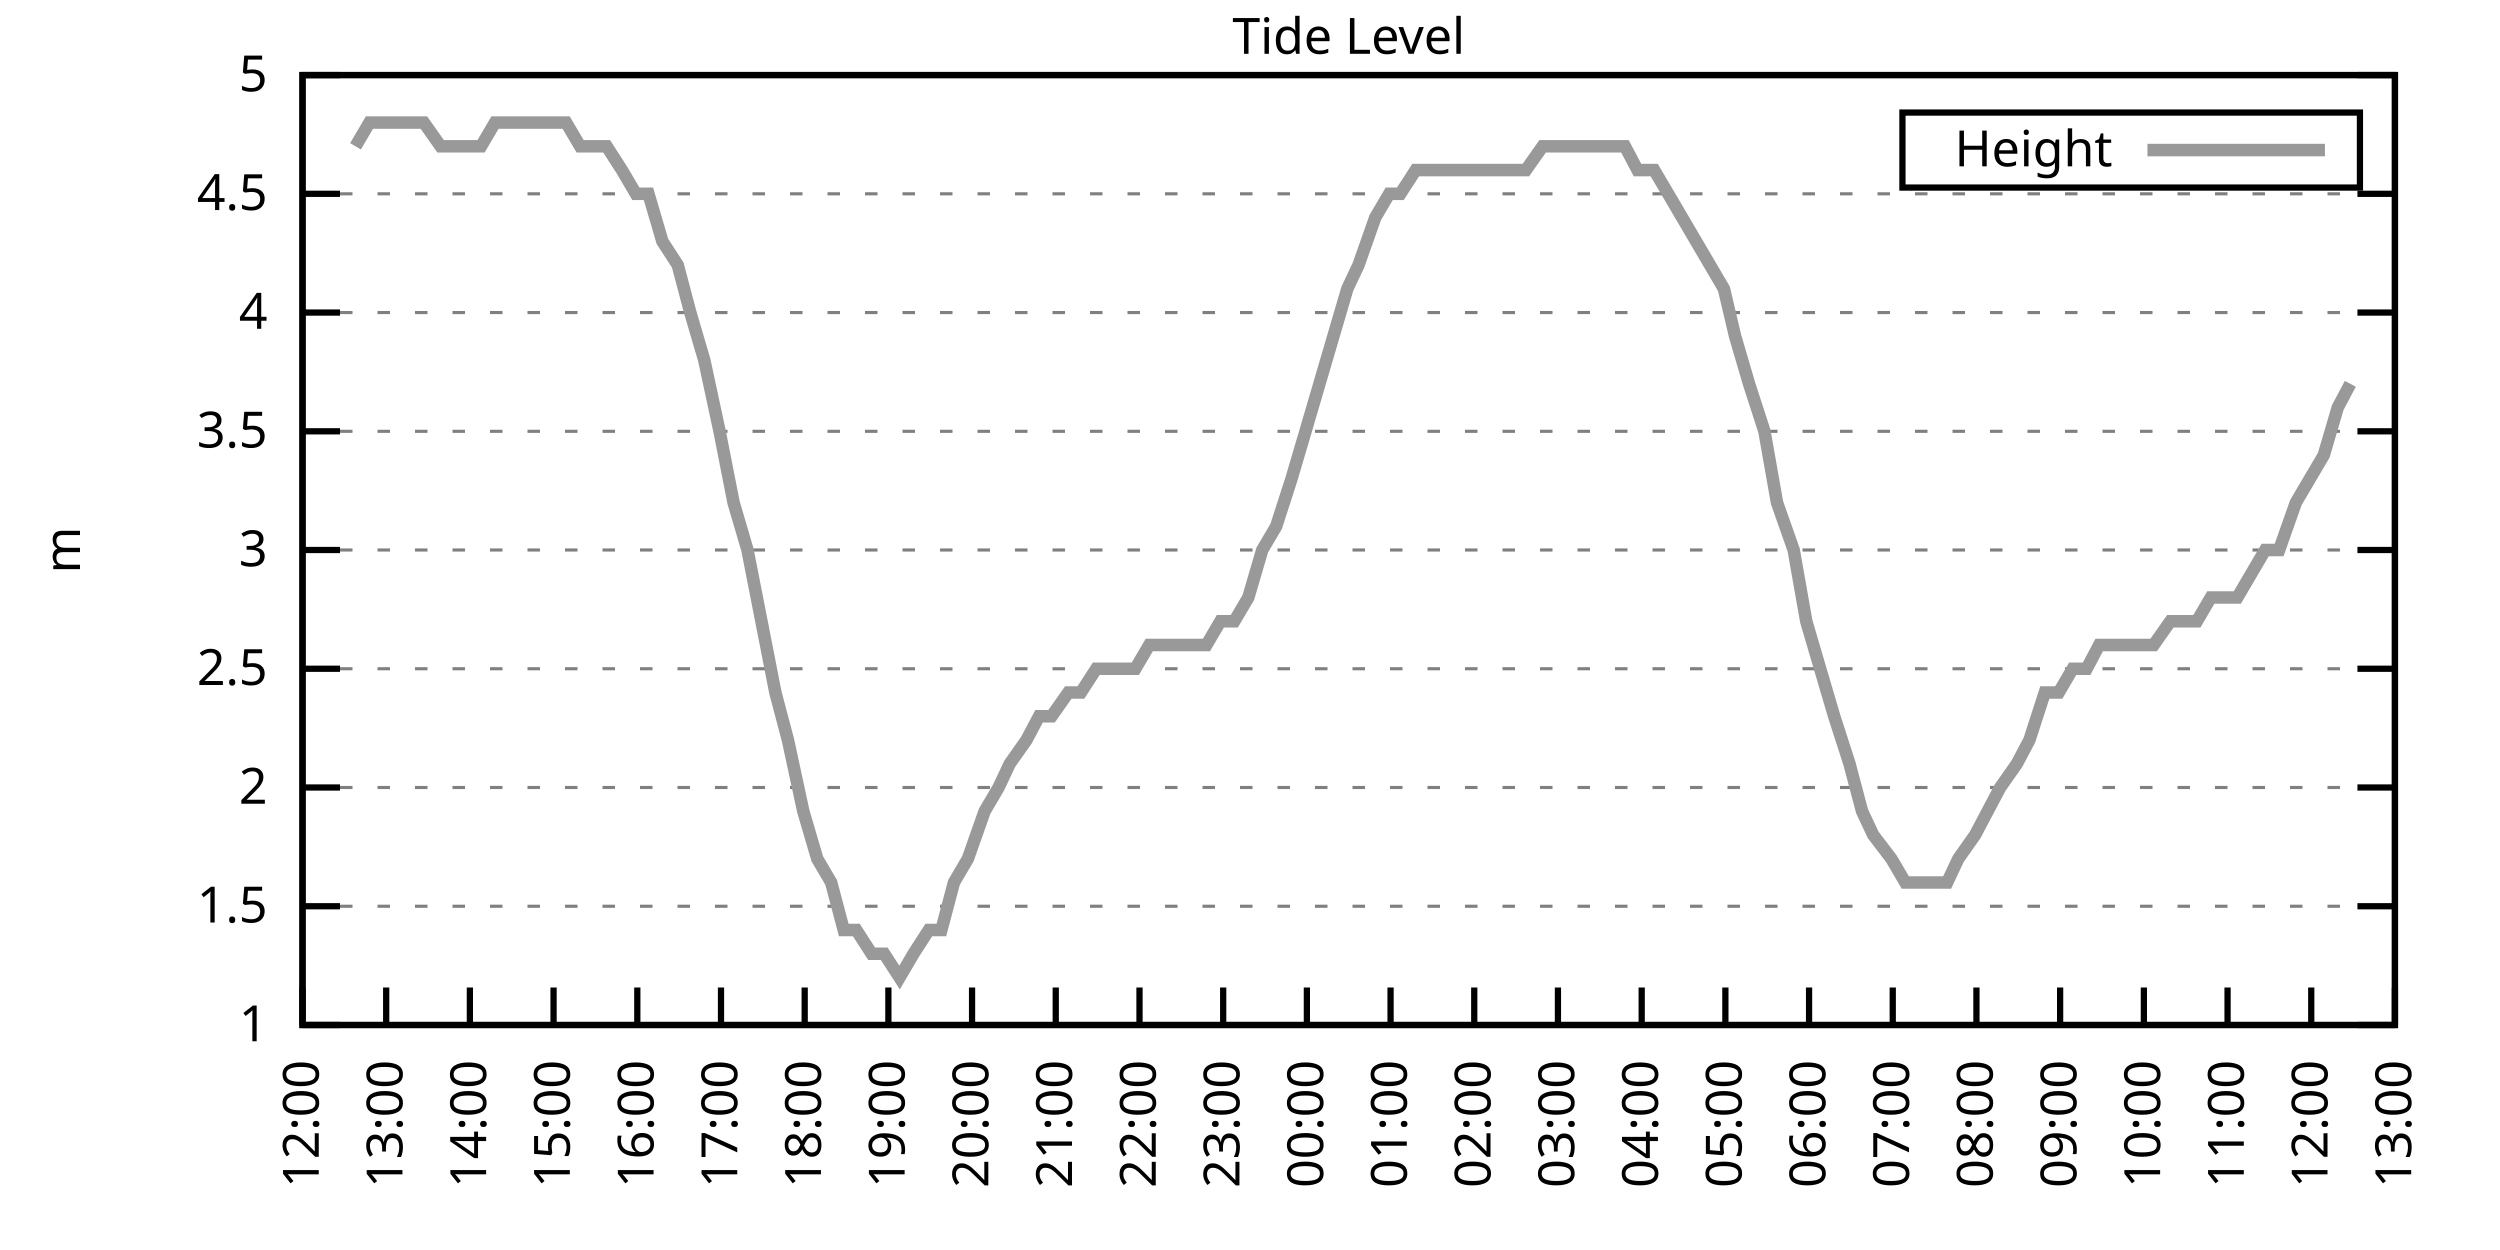
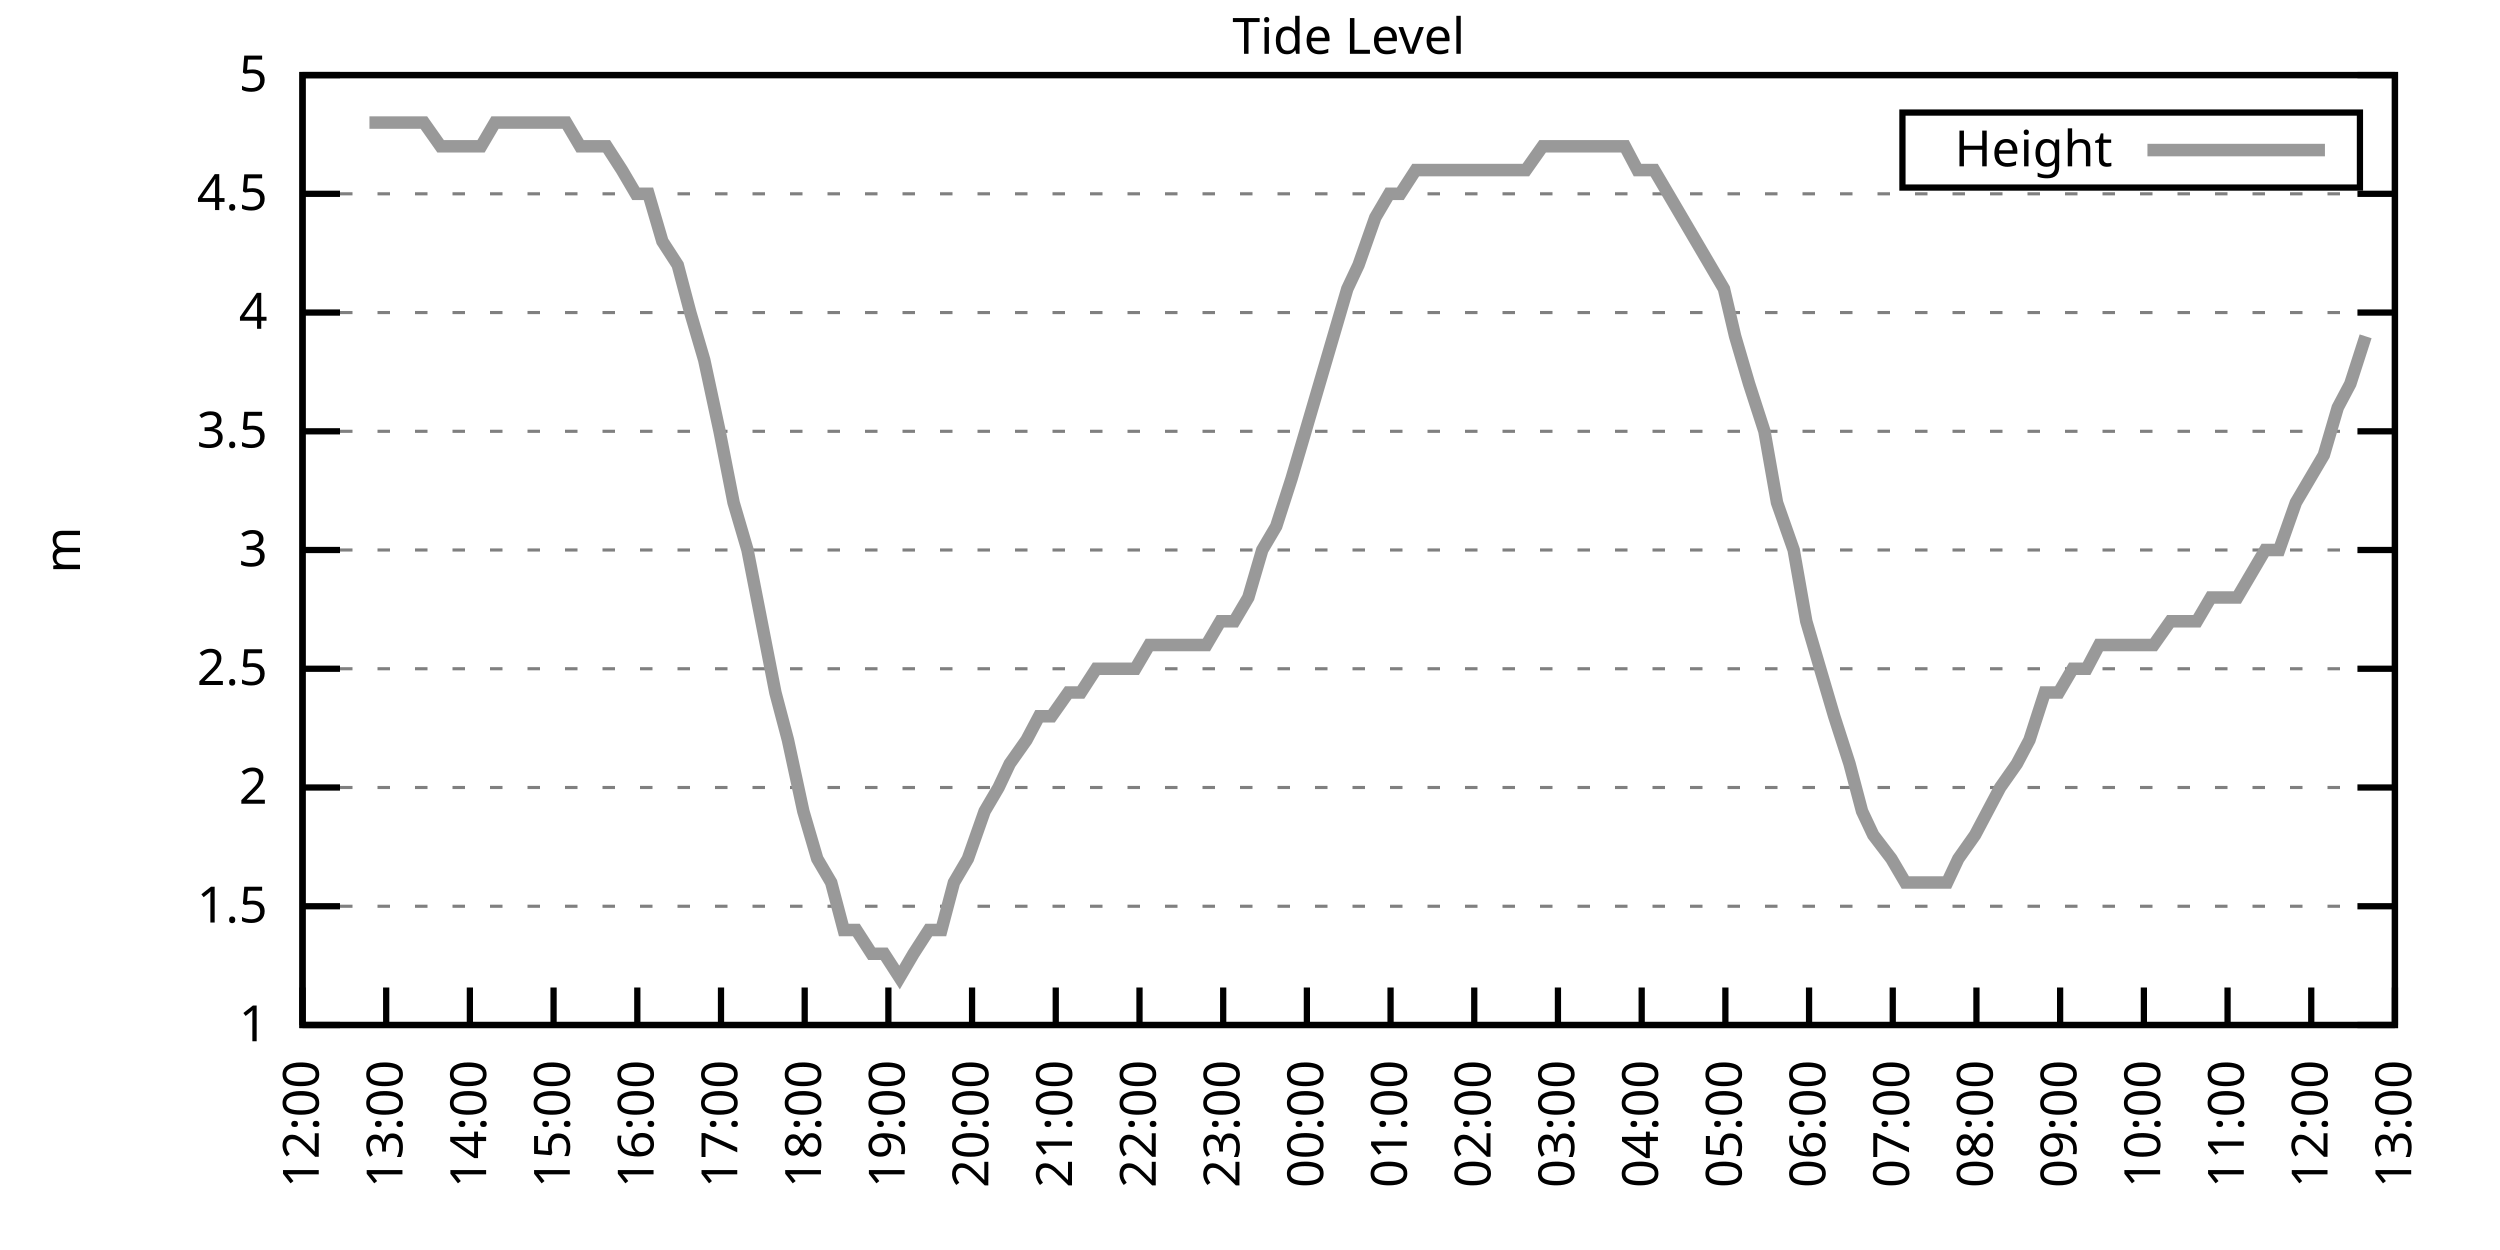
<svg xmlns="http://www.w3.org/2000/svg" xmlns:xlink="http://www.w3.org/1999/xlink" width="400" height="200" viewBox="0 0 400 200">
  <g id="gnuplot_canvas">
    <rect x="0" y="0" width="400" height="200" fill="none" />
    <defs>
      <circle id="gpDot" r="0.5" stroke-width="0.5" stroke="currentColor" />
      <path id="gpPt0" stroke-width="0.333" stroke="currentColor" d="M-1,0 h2 M0,-1 v2" />
      <path id="gpPt1" stroke-width="0.333" stroke="currentColor" d="M-1,-1 L1,1 M1,-1 L-1,1" />
      <path id="gpPt2" stroke-width="0.333" stroke="currentColor" d="M-1,0 L1,0 M0,-1 L0,1 M-1,-1 L1,1 M-1,1 L1,-1" />
      <rect id="gpPt3" stroke-width="0.333" stroke="currentColor" x="-1" y="-1" width="2" height="2" />
      <rect id="gpPt4" stroke-width="0.333" stroke="currentColor" fill="currentColor" x="-1" y="-1" width="2" height="2" />
      <circle id="gpPt5" stroke-width="0.333" stroke="currentColor" cx="0" cy="0" r="1" />
      <use xlink:href="#gpPt5" id="gpPt6" fill="currentColor" stroke="none" />
      <path id="gpPt7" stroke-width="0.333" stroke="currentColor" d="M0,-1.33 L-1.33,0.67 L1.33,0.67 z" />
      <use xlink:href="#gpPt7" id="gpPt8" fill="currentColor" stroke="none" />
      <use xlink:href="#gpPt7" id="gpPt9" stroke="currentColor" transform="rotate(180)" />
      <use xlink:href="#gpPt9" id="gpPt10" fill="currentColor" stroke="none" />
      <use xlink:href="#gpPt3" id="gpPt11" stroke="currentColor" transform="rotate(45)" />
      <use xlink:href="#gpPt11" id="gpPt12" fill="currentColor" stroke="none" />
      <path id="gpPt13" stroke-width="0.333" stroke="currentColor" d="M0,1.330 L1.265,0.411 L0.782,-1.067 L-0.782,-1.076 L-1.265,0.411 z" />
      <use xlink:href="#gpPt13" id="gpPt14" fill="currentColor" stroke="none" />
      <filter id="textbox" filterUnits="objectBoundingBox" x="0" y="0" height="1" width="1">
        <feFlood flood-color="white" flood-opacity="1" result="bgnd" />
        <feComposite in="SourceGraphic" in2="bgnd" operator="atop" />
      </filter>
      <filter id="greybox" filterUnits="objectBoundingBox" x="0" y="0" height="1" width="1">
        <feFlood flood-color="lightgrey" flood-opacity="1" result="grey" />
        <feComposite in="SourceGraphic" in2="grey" operator="atop" />
      </filter>
    </defs>
    <g fill="none" color="white" stroke="currentColor" stroke-width="1.00" stroke-linecap="butt" stroke-linejoin="miter">
</g>
    <g fill="none" color="black" stroke="currentColor" stroke-width="1.00" stroke-linecap="butt" stroke-linejoin="miter">
      <g stroke="none" shape-rendering="crispEdges">
        <polygon fill="rgb(255, 255, 255)" points="48.40,164.00 383.18,164.00 383.18,12.02 48.40,12.02 " />
      </g>
    </g>
    <g fill="none" color="black" stroke="currentColor" stroke-width="1.00" stroke-linecap="butt" stroke-linejoin="miter">
</g>
    <g fill="none" color="black" stroke="black" stroke-width="0.50" stroke-linecap="butt" stroke-linejoin="miter">
</g>
    <g fill="none" color="gray" stroke="currentColor" stroke-width="0.50" stroke-linecap="butt" stroke-linejoin="miter">
      <path stroke="gray" stroke-dasharray="2,4" class="gridline" d="M48.40,164.00 L383.19,164.00  " />
    </g>
    <g fill="none" color="gray" stroke="gray" stroke-width="1.00" stroke-linecap="butt" stroke-linejoin="miter">
</g>
    <g fill="none" color="black" stroke="currentColor" stroke-width="1.00" stroke-linecap="butt" stroke-linejoin="miter">
      <path stroke="black" d="M48.40,164.00 L54.40,164.00 M383.19,164.00 L377.19,164.00  " />
      <g transform="translate(42.80,166.60)" stroke="none" fill="black" font-family="Sans" font-size="8.00" text-anchor="end">
        <text>
          <tspan font-family="Sans"> 1</tspan>
        </text>
      </g>
    </g>
    <g fill="none" color="black" stroke="currentColor" stroke-width="1.00" stroke-linecap="butt" stroke-linejoin="miter">
</g>
    <g fill="none" color="black" stroke="black" stroke-width="0.50" stroke-linecap="butt" stroke-linejoin="miter">
</g>
    <g fill="none" color="gray" stroke="currentColor" stroke-width="0.50" stroke-linecap="butt" stroke-linejoin="miter">
      <path stroke="gray" stroke-dasharray="2,4" class="gridline" d="M48.40,145.00 L383.19,145.00  " />
    </g>
    <g fill="none" color="gray" stroke="gray" stroke-width="1.00" stroke-linecap="butt" stroke-linejoin="miter">
</g>
    <g fill="none" color="black" stroke="currentColor" stroke-width="1.00" stroke-linecap="butt" stroke-linejoin="miter">
      <path stroke="black" d="M48.40,145.00 L54.40,145.00 M383.19,145.00 L377.19,145.00  " />
      <g transform="translate(42.80,147.60)" stroke="none" fill="black" font-family="Sans" font-size="8.00" text-anchor="end">
        <text>
          <tspan font-family="Sans"> 1.5</tspan>
        </text>
      </g>
    </g>
    <g fill="none" color="black" stroke="currentColor" stroke-width="1.00" stroke-linecap="butt" stroke-linejoin="miter">
</g>
    <g fill="none" color="black" stroke="black" stroke-width="0.50" stroke-linecap="butt" stroke-linejoin="miter">
</g>
    <g fill="none" color="gray" stroke="currentColor" stroke-width="0.50" stroke-linecap="butt" stroke-linejoin="miter">
      <path stroke="gray" stroke-dasharray="2,4" class="gridline" d="M48.40,126.00 L383.19,126.00  " />
    </g>
    <g fill="none" color="gray" stroke="gray" stroke-width="1.00" stroke-linecap="butt" stroke-linejoin="miter">
</g>
    <g fill="none" color="black" stroke="currentColor" stroke-width="1.00" stroke-linecap="butt" stroke-linejoin="miter">
      <path stroke="black" d="M48.40,126.00 L54.40,126.00 M383.19,126.00 L377.19,126.00  " />
      <g transform="translate(42.80,128.60)" stroke="none" fill="black" font-family="Sans" font-size="8.00" text-anchor="end">
        <text>
          <tspan font-family="Sans"> 2</tspan>
        </text>
      </g>
    </g>
    <g fill="none" color="black" stroke="currentColor" stroke-width="1.00" stroke-linecap="butt" stroke-linejoin="miter">
</g>
    <g fill="none" color="black" stroke="black" stroke-width="0.50" stroke-linecap="butt" stroke-linejoin="miter">
</g>
    <g fill="none" color="gray" stroke="currentColor" stroke-width="0.50" stroke-linecap="butt" stroke-linejoin="miter">
      <path stroke="gray" stroke-dasharray="2,4" class="gridline" d="M48.40,107.00 L383.19,107.00  " />
    </g>
    <g fill="none" color="gray" stroke="gray" stroke-width="1.00" stroke-linecap="butt" stroke-linejoin="miter">
</g>
    <g fill="none" color="black" stroke="currentColor" stroke-width="1.00" stroke-linecap="butt" stroke-linejoin="miter">
      <path stroke="black" d="M48.40,107.00 L54.40,107.00 M383.19,107.00 L377.19,107.00  " />
      <g transform="translate(42.80,109.60)" stroke="none" fill="black" font-family="Sans" font-size="8.00" text-anchor="end">
        <text>
          <tspan font-family="Sans"> 2.5</tspan>
        </text>
      </g>
    </g>
    <g fill="none" color="black" stroke="currentColor" stroke-width="1.00" stroke-linecap="butt" stroke-linejoin="miter">
</g>
    <g fill="none" color="black" stroke="black" stroke-width="0.50" stroke-linecap="butt" stroke-linejoin="miter">
</g>
    <g fill="none" color="gray" stroke="currentColor" stroke-width="0.50" stroke-linecap="butt" stroke-linejoin="miter">
      <path stroke="gray" stroke-dasharray="2,4" class="gridline" d="M48.40,88.00 L383.19,88.00  " />
    </g>
    <g fill="none" color="gray" stroke="gray" stroke-width="1.00" stroke-linecap="butt" stroke-linejoin="miter">
</g>
    <g fill="none" color="black" stroke="currentColor" stroke-width="1.00" stroke-linecap="butt" stroke-linejoin="miter">
      <path stroke="black" d="M48.40,88.00 L54.40,88.00 M383.19,88.00 L377.19,88.00  " />
      <g transform="translate(42.80,90.60)" stroke="none" fill="black" font-family="Sans" font-size="8.00" text-anchor="end">
        <text>
          <tspan font-family="Sans"> 3</tspan>
        </text>
      </g>
    </g>
    <g fill="none" color="black" stroke="currentColor" stroke-width="1.00" stroke-linecap="butt" stroke-linejoin="miter">
</g>
    <g fill="none" color="black" stroke="black" stroke-width="0.50" stroke-linecap="butt" stroke-linejoin="miter">
</g>
    <g fill="none" color="gray" stroke="currentColor" stroke-width="0.50" stroke-linecap="butt" stroke-linejoin="miter">
      <path stroke="gray" stroke-dasharray="2,4" class="gridline" d="M48.40,69.01 L383.19,69.01  " />
    </g>
    <g fill="none" color="gray" stroke="gray" stroke-width="1.00" stroke-linecap="butt" stroke-linejoin="miter">
</g>
    <g fill="none" color="black" stroke="currentColor" stroke-width="1.00" stroke-linecap="butt" stroke-linejoin="miter">
      <path stroke="black" d="M48.40,69.01 L54.40,69.01 M383.19,69.01 L377.19,69.01  " />
      <g transform="translate(42.80,71.61)" stroke="none" fill="black" font-family="Sans" font-size="8.00" text-anchor="end">
        <text>
          <tspan font-family="Sans"> 3.5</tspan>
        </text>
      </g>
    </g>
    <g fill="none" color="black" stroke="currentColor" stroke-width="1.00" stroke-linecap="butt" stroke-linejoin="miter">
</g>
    <g fill="none" color="black" stroke="black" stroke-width="0.50" stroke-linecap="butt" stroke-linejoin="miter">
</g>
    <g fill="none" color="gray" stroke="currentColor" stroke-width="0.50" stroke-linecap="butt" stroke-linejoin="miter">
      <path stroke="gray" stroke-dasharray="2,4" class="gridline" d="M48.40,50.01 L383.19,50.01  " />
    </g>
    <g fill="none" color="gray" stroke="gray" stroke-width="1.00" stroke-linecap="butt" stroke-linejoin="miter">
</g>
    <g fill="none" color="black" stroke="currentColor" stroke-width="1.00" stroke-linecap="butt" stroke-linejoin="miter">
      <path stroke="black" d="M48.40,50.01 L54.40,50.01 M383.19,50.01 L377.19,50.01  " />
      <g transform="translate(42.80,52.61)" stroke="none" fill="black" font-family="Sans" font-size="8.00" text-anchor="end">
        <text>
          <tspan font-family="Sans"> 4</tspan>
        </text>
      </g>
    </g>
    <g fill="none" color="black" stroke="currentColor" stroke-width="1.00" stroke-linecap="butt" stroke-linejoin="miter">
</g>
    <g fill="none" color="black" stroke="black" stroke-width="0.50" stroke-linecap="butt" stroke-linejoin="miter">
</g>
    <g fill="none" color="gray" stroke="currentColor" stroke-width="0.50" stroke-linecap="butt" stroke-linejoin="miter">
      <path stroke="gray" stroke-dasharray="2,4" class="gridline" d="M48.40,31.01 L383.19,31.01  " />
    </g>
    <g fill="none" color="gray" stroke="gray" stroke-width="1.00" stroke-linecap="butt" stroke-linejoin="miter">
</g>
    <g fill="none" color="black" stroke="currentColor" stroke-width="1.00" stroke-linecap="butt" stroke-linejoin="miter">
      <path stroke="black" d="M48.40,31.01 L54.40,31.01 M383.19,31.01 L377.19,31.01  " />
      <g transform="translate(42.80,33.61)" stroke="none" fill="black" font-family="Sans" font-size="8.00" text-anchor="end">
        <text>
          <tspan font-family="Sans"> 4.5</tspan>
        </text>
      </g>
    </g>
    <g fill="none" color="black" stroke="currentColor" stroke-width="1.00" stroke-linecap="butt" stroke-linejoin="miter">
</g>
    <g fill="none" color="black" stroke="black" stroke-width="0.50" stroke-linecap="butt" stroke-linejoin="miter">
</g>
    <g fill="none" color="gray" stroke="currentColor" stroke-width="0.50" stroke-linecap="butt" stroke-linejoin="miter">
      <path stroke="gray" stroke-dasharray="2,4" class="gridline" d="M48.40,12.01 L383.19,12.01  " />
    </g>
    <g fill="none" color="gray" stroke="gray" stroke-width="1.00" stroke-linecap="butt" stroke-linejoin="miter">
</g>
    <g fill="none" color="black" stroke="currentColor" stroke-width="1.00" stroke-linecap="butt" stroke-linejoin="miter">
      <path stroke="black" d="M48.40,12.01 L54.40,12.01 M383.19,12.01 L377.19,12.01  " />
      <g transform="translate(42.80,14.61)" stroke="none" fill="black" font-family="Sans" font-size="8.00" text-anchor="end">
        <text>
          <tspan font-family="Sans"> 5</tspan>
        </text>
      </g>
    </g>
    <g fill="none" color="black" stroke="currentColor" stroke-width="1.00" stroke-linecap="butt" stroke-linejoin="miter">
      <path stroke="black" d="M48.40,164.00 L48.40,158.00  " />
      <g transform="translate(51.00,169.60) rotate(270.00)" stroke="none" fill="black" font-family="Sans" font-size="8.00" text-anchor="end">
        <text>
          <tspan font-family="Sans">12:00</tspan>
        </text>
      </g>
    </g>
    <g fill="none" color="black" stroke="currentColor" stroke-width="1.00" stroke-linecap="butt" stroke-linejoin="miter">
      <path stroke="black" d="M61.79,164.00 L61.79,158.00  " />
      <g transform="translate(64.39,169.60) rotate(270.00)" stroke="none" fill="black" font-family="Sans" font-size="8.00" text-anchor="end">
        <text>
          <tspan font-family="Sans">13:00</tspan>
        </text>
      </g>
    </g>
    <g fill="none" color="black" stroke="currentColor" stroke-width="1.00" stroke-linecap="butt" stroke-linejoin="miter">
      <path stroke="black" d="M75.18,164.00 L75.18,158.00  " />
      <g transform="translate(77.78,169.60) rotate(270.00)" stroke="none" fill="black" font-family="Sans" font-size="8.00" text-anchor="end">
        <text>
          <tspan font-family="Sans">14:00</tspan>
        </text>
      </g>
    </g>
    <g fill="none" color="black" stroke="currentColor" stroke-width="1.00" stroke-linecap="butt" stroke-linejoin="miter">
      <path stroke="black" d="M88.57,164.00 L88.57,158.00  " />
      <g transform="translate(91.17,169.60) rotate(270.00)" stroke="none" fill="black" font-family="Sans" font-size="8.00" text-anchor="end">
        <text>
          <tspan font-family="Sans">15:00</tspan>
        </text>
      </g>
    </g>
    <g fill="none" color="black" stroke="currentColor" stroke-width="1.00" stroke-linecap="butt" stroke-linejoin="miter">
      <path stroke="black" d="M101.97,164.00 L101.97,158.00  " />
      <g transform="translate(104.57,169.60) rotate(270.00)" stroke="none" fill="black" font-family="Sans" font-size="8.00" text-anchor="end">
        <text>
          <tspan font-family="Sans">16:00</tspan>
        </text>
      </g>
    </g>
    <g fill="none" color="black" stroke="currentColor" stroke-width="1.00" stroke-linecap="butt" stroke-linejoin="miter">
      <path stroke="black" d="M115.36,164.00 L115.36,158.00  " />
      <g transform="translate(117.96,169.60) rotate(270.00)" stroke="none" fill="black" font-family="Sans" font-size="8.00" text-anchor="end">
        <text>
          <tspan font-family="Sans">17:00</tspan>
        </text>
      </g>
    </g>
    <g fill="none" color="black" stroke="currentColor" stroke-width="1.00" stroke-linecap="butt" stroke-linejoin="miter">
      <path stroke="black" d="M128.75,164.00 L128.75,158.00  " />
      <g transform="translate(131.35,169.60) rotate(270.00)" stroke="none" fill="black" font-family="Sans" font-size="8.00" text-anchor="end">
        <text>
          <tspan font-family="Sans">18:00</tspan>
        </text>
      </g>
    </g>
    <g fill="none" color="black" stroke="currentColor" stroke-width="1.00" stroke-linecap="butt" stroke-linejoin="miter">
      <path stroke="black" d="M142.14,164.00 L142.14,158.00  " />
      <g transform="translate(144.74,169.60) rotate(270.00)" stroke="none" fill="black" font-family="Sans" font-size="8.00" text-anchor="end">
        <text>
          <tspan font-family="Sans">19:00</tspan>
        </text>
      </g>
    </g>
    <g fill="none" color="black" stroke="currentColor" stroke-width="1.00" stroke-linecap="butt" stroke-linejoin="miter">
      <path stroke="black" d="M155.53,164.00 L155.53,158.00  " />
      <g transform="translate(158.13,169.60) rotate(270.00)" stroke="none" fill="black" font-family="Sans" font-size="8.00" text-anchor="end">
        <text>
          <tspan font-family="Sans">20:00</tspan>
        </text>
      </g>
    </g>
    <g fill="none" color="black" stroke="currentColor" stroke-width="1.00" stroke-linecap="butt" stroke-linejoin="miter">
      <path stroke="black" d="M168.92,164.00 L168.92,158.00  " />
      <g transform="translate(171.52,169.60) rotate(270.00)" stroke="none" fill="black" font-family="Sans" font-size="8.00" text-anchor="end">
        <text>
          <tspan font-family="Sans">21:00</tspan>
        </text>
      </g>
    </g>
    <g fill="none" color="black" stroke="currentColor" stroke-width="1.00" stroke-linecap="butt" stroke-linejoin="miter">
      <path stroke="black" d="M182.32,164.00 L182.32,158.00  " />
      <g transform="translate(184.92,169.60) rotate(270.00)" stroke="none" fill="black" font-family="Sans" font-size="8.00" text-anchor="end">
        <text>
          <tspan font-family="Sans">22:00</tspan>
        </text>
      </g>
    </g>
    <g fill="none" color="black" stroke="currentColor" stroke-width="1.00" stroke-linecap="butt" stroke-linejoin="miter">
      <path stroke="black" d="M195.71,164.00 L195.71,158.00  " />
      <g transform="translate(198.31,169.60) rotate(270.00)" stroke="none" fill="black" font-family="Sans" font-size="8.00" text-anchor="end">
        <text>
          <tspan font-family="Sans">23:00</tspan>
        </text>
      </g>
    </g>
    <g fill="none" color="black" stroke="currentColor" stroke-width="1.00" stroke-linecap="butt" stroke-linejoin="miter">
      <path stroke="black" d="M209.10,164.00 L209.10,158.00  " />
      <g transform="translate(211.70,169.60) rotate(270.00)" stroke="none" fill="black" font-family="Sans" font-size="8.00" text-anchor="end">
        <text>
          <tspan font-family="Sans">00:00</tspan>
        </text>
      </g>
    </g>
    <g fill="none" color="black" stroke="currentColor" stroke-width="1.00" stroke-linecap="butt" stroke-linejoin="miter">
      <path stroke="black" d="M222.49,164.00 L222.49,158.00  " />
      <g transform="translate(225.09,169.60) rotate(270.00)" stroke="none" fill="black" font-family="Sans" font-size="8.00" text-anchor="end">
        <text>
          <tspan font-family="Sans">01:00</tspan>
        </text>
      </g>
    </g>
    <g fill="none" color="black" stroke="currentColor" stroke-width="1.00" stroke-linecap="butt" stroke-linejoin="miter">
      <path stroke="black" d="M235.88,164.00 L235.88,158.00  " />
      <g transform="translate(238.48,169.60) rotate(270.00)" stroke="none" fill="black" font-family="Sans" font-size="8.00" text-anchor="end">
        <text>
          <tspan font-family="Sans">02:00</tspan>
        </text>
      </g>
    </g>
    <g fill="none" color="black" stroke="currentColor" stroke-width="1.00" stroke-linecap="butt" stroke-linejoin="miter">
      <path stroke="black" d="M249.27,164.00 L249.27,158.00  " />
      <g transform="translate(251.87,169.60) rotate(270.00)" stroke="none" fill="black" font-family="Sans" font-size="8.00" text-anchor="end">
        <text>
          <tspan font-family="Sans">03:00</tspan>
        </text>
      </g>
    </g>
    <g fill="none" color="black" stroke="currentColor" stroke-width="1.00" stroke-linecap="butt" stroke-linejoin="miter">
      <path stroke="black" d="M262.67,164.00 L262.67,158.00  " />
      <g transform="translate(265.27,169.60) rotate(270.00)" stroke="none" fill="black" font-family="Sans" font-size="8.00" text-anchor="end">
        <text>
          <tspan font-family="Sans">04:00</tspan>
        </text>
      </g>
    </g>
    <g fill="none" color="black" stroke="currentColor" stroke-width="1.00" stroke-linecap="butt" stroke-linejoin="miter">
      <path stroke="black" d="M276.06,164.00 L276.06,158.00  " />
      <g transform="translate(278.66,169.60) rotate(270.00)" stroke="none" fill="black" font-family="Sans" font-size="8.00" text-anchor="end">
        <text>
          <tspan font-family="Sans">05:00</tspan>
        </text>
      </g>
    </g>
    <g fill="none" color="black" stroke="currentColor" stroke-width="1.00" stroke-linecap="butt" stroke-linejoin="miter">
      <path stroke="black" d="M289.45,164.00 L289.45,158.00  " />
      <g transform="translate(292.05,169.60) rotate(270.00)" stroke="none" fill="black" font-family="Sans" font-size="8.00" text-anchor="end">
        <text>
          <tspan font-family="Sans">06:00</tspan>
        </text>
      </g>
    </g>
    <g fill="none" color="black" stroke="currentColor" stroke-width="1.00" stroke-linecap="butt" stroke-linejoin="miter">
      <path stroke="black" d="M302.84,164.00 L302.84,158.00  " />
      <g transform="translate(305.44,169.60) rotate(270.00)" stroke="none" fill="black" font-family="Sans" font-size="8.00" text-anchor="end">
        <text>
          <tspan font-family="Sans">07:00</tspan>
        </text>
      </g>
    </g>
    <g fill="none" color="black" stroke="currentColor" stroke-width="1.00" stroke-linecap="butt" stroke-linejoin="miter">
      <path stroke="black" d="M316.23,164.00 L316.23,158.00  " />
      <g transform="translate(318.83,169.60) rotate(270.00)" stroke="none" fill="black" font-family="Sans" font-size="8.00" text-anchor="end">
        <text>
          <tspan font-family="Sans">08:00</tspan>
        </text>
      </g>
    </g>
    <g fill="none" color="black" stroke="currentColor" stroke-width="1.00" stroke-linecap="butt" stroke-linejoin="miter">
      <path stroke="black" d="M329.62,164.00 L329.62,158.00  " />
      <g transform="translate(332.22,169.60) rotate(270.00)" stroke="none" fill="black" font-family="Sans" font-size="8.00" text-anchor="end">
        <text>
          <tspan font-family="Sans">09:00</tspan>
        </text>
      </g>
    </g>
    <g fill="none" color="black" stroke="currentColor" stroke-width="1.00" stroke-linecap="butt" stroke-linejoin="miter">
      <path stroke="black" d="M343.02,164.00 L343.02,158.00  " />
      <g transform="translate(345.62,169.60) rotate(270.00)" stroke="none" fill="black" font-family="Sans" font-size="8.00" text-anchor="end">
        <text>
          <tspan font-family="Sans">10:00</tspan>
        </text>
      </g>
    </g>
    <g fill="none" color="black" stroke="currentColor" stroke-width="1.00" stroke-linecap="butt" stroke-linejoin="miter">
      <path stroke="black" d="M356.41,164.00 L356.41,158.00  " />
      <g transform="translate(359.01,169.60) rotate(270.00)" stroke="none" fill="black" font-family="Sans" font-size="8.00" text-anchor="end">
        <text>
          <tspan font-family="Sans">11:00</tspan>
        </text>
      </g>
    </g>
    <g fill="none" color="black" stroke="currentColor" stroke-width="1.00" stroke-linecap="butt" stroke-linejoin="miter">
      <path stroke="black" d="M369.80,164.00 L369.80,158.00  " />
      <g transform="translate(372.40,169.60) rotate(270.00)" stroke="none" fill="black" font-family="Sans" font-size="8.00" text-anchor="end">
        <text>
          <tspan font-family="Sans">12:00</tspan>
        </text>
      </g>
    </g>
    <g fill="none" color="black" stroke="currentColor" stroke-width="1.00" stroke-linecap="butt" stroke-linejoin="miter">
      <path stroke="black" d="M383.19,164.00 L383.19,158.00  " />
      <g transform="translate(385.79,169.60) rotate(270.00)" stroke="none" fill="black" font-family="Sans" font-size="8.00" text-anchor="end">
        <text>
          <tspan font-family="Sans">13:00</tspan>
        </text>
      </g>
    </g>
    <g fill="none" color="black" stroke="currentColor" stroke-width="1.00" stroke-linecap="butt" stroke-linejoin="miter">
</g>
    <g fill="none" color="black" stroke="currentColor" stroke-width="1.00" stroke-linecap="butt" stroke-linejoin="miter">
      <path stroke="black" d="M48.40,12.01 L48.40,164.00 L383.19,164.00 L383.19,12.01 L48.40,12.01 Z  " />
    </g>
    <g fill="none" color="black" stroke="currentColor" stroke-width="1.00" stroke-linecap="butt" stroke-linejoin="miter">
</g>
    <g fill="none" color="black" stroke="currentColor" stroke-width="1.00" stroke-linecap="butt" stroke-linejoin="miter">
      <path stroke="black" d="M304.39,30.01 L304.39,18.01 L377.59,18.01 L377.59,30.01 L304.39,30.01 Z  " />
    </g>
    <g id="Tide_level_plot_1">
      <g fill="none" color="white" stroke="black" stroke-width="2.00" stroke-linecap="butt" stroke-linejoin="miter">
</g>
      <g fill="none" color="black" stroke="currentColor" stroke-width="2.00" stroke-linecap="butt" stroke-linejoin="miter">
        <g transform="translate(337.99,26.61)" stroke="none" fill="black" font-family="Sans" font-size="8.00" text-anchor="end">
          <text>
            <tspan font-family="Sans">Height</tspan>
          </text>
        </g>
      </g>
      <g fill="none" color="black" stroke="currentColor" stroke-width="2.00" stroke-linecap="butt" stroke-linejoin="miter">
-         <path stroke="rgb(153, 153, 153)" d="M343.59,24.01 L371.99,24.01 M56.88,23.41 L59.11,19.61 L61.57,19.61 L63.80,19.61 L65.59,19.61 L67.82,19.61   L70.50,23.41 L72.73,23.41 L74.96,23.41 L76.97,23.41 L79.20,19.61 L81.43,19.61 L83.66,19.61 L85.90,19.61   L88.35,19.61 L90.58,19.61 L92.82,23.41 L95.05,23.41 L97.06,23.41 L99.51,27.21 L101.74,31.01 L103.75,31.01   L105.98,38.61 L108.44,42.41 L110.45,50.01 L112.68,57.61 L115.13,69.01 L117.37,80.41 L119.60,88.00 L121.83,99.40   L124.06,110.80 L126.07,118.40 L128.53,129.80 L130.76,137.40 L132.99,141.20 L135.00,148.80 L137.01,148.80 L139.46,152.60   L141.47,152.60 L143.93,156.40 L146.16,152.60 L148.61,148.80 L150.62,148.80 L152.63,141.20 L154.86,137.40 L157.54,129.80   L159.77,126.00 L161.56,122.20 L164.24,118.40 L166.25,114.60 L168.25,114.60 L170.93,110.80 L172.94,110.80 L175.40,107.00   L177.63,107.00 L179.64,107.00 L181.65,107.00 L183.88,103.20 L186.11,103.20 L188.34,103.20 L190.57,103.20 L193.03,103.20   L195.26,99.40 L197.49,99.40 L199.73,95.60 L201.96,88.00 L204.19,84.21 L206.64,76.61 L208.88,69.01 L211.11,61.41   L213.34,53.81 L215.57,46.21 L217.36,42.41 L220.04,34.81 L222.27,31.01 L224.05,31.01 L226.51,27.21 L228.96,27.21   L230.97,27.21 L233.43,27.21 L234.77,27.21 L237.22,27.21 L240.12,27.21 L242.36,27.21 L244.14,27.21 L246.82,23.41   L248.60,23.41 L251.06,23.41 L253.29,23.41 L255.75,23.41 L257.53,23.41 L259.99,23.41 L262.00,27.21 L264.67,27.21   L266.91,31.01 L269.14,34.81 L271.37,38.61 L273.60,42.41 L275.83,46.21 L277.62,53.81 L279.85,61.41 L282.31,69.01   L284.32,80.41 L286.99,88.00 L289.00,99.40 L291.23,107.00 L293.47,114.60 L295.92,122.20 L297.93,129.80 L299.72,133.60   L302.62,137.40 L304.85,141.20 L306.63,141.20 L309.09,141.20 L311.54,141.20 L313.33,137.40 L316.01,133.60 L318.02,129.80   L320.03,126.00 L322.70,122.20 L324.71,118.40 L327.17,110.80 L329.40,110.80 L331.63,107.00 L333.86,107.00 L335.87,103.20   L338.10,103.20 L340.56,103.20 L342.79,103.20 L344.58,103.20 L347.26,99.40 L349.26,99.40 L351.50,99.40 L353.73,95.60   L355.29,95.60 L357.97,95.60 L360.20,91.80 L362.43,88.00 L364.66,88.00 L367.34,80.41 L371.81,72.81 L374.04,65.21   L376.05,61.41  " />
+         <path stroke="rgb(153, 153, 153)" d="M343.59,24.01 L371.99,24.01 M59.11,19.61 L61.57,19.61 L63.80,19.61 L65.59,19.61 L67.82,19.61 L70.50,23.41   L72.73,23.41 L74.96,23.41 L76.97,23.41 L79.20,19.61 L81.43,19.61 L83.66,19.61 L85.90,19.61 L88.35,19.61   L90.58,19.61 L92.82,23.41 L95.05,23.41 L97.06,23.41 L99.51,27.21 L101.74,31.01 L103.75,31.01 L105.98,38.61   L108.44,42.41 L110.45,50.01 L112.68,57.61 L115.13,69.01 L117.37,80.41 L119.60,88.00 L121.83,99.40 L124.06,110.80   L126.07,118.40 L128.53,129.80 L130.76,137.40 L132.99,141.20 L135.00,148.80 L137.01,148.80 L139.46,152.60 L141.47,152.60   L143.93,156.40 L146.16,152.60 L148.61,148.80 L150.62,148.80 L152.63,141.20 L154.86,137.40 L157.54,129.80 L159.77,126.00   L161.56,122.20 L164.24,118.40 L166.25,114.60 L168.25,114.60 L170.93,110.80 L172.94,110.80 L175.40,107.00 L177.63,107.00   L179.64,107.00 L181.65,107.00 L183.88,103.20 L186.11,103.20 L188.34,103.20 L190.57,103.20 L193.03,103.20 L195.26,99.40   L197.49,99.40 L199.73,95.60 L201.96,88.00 L204.19,84.21 L206.64,76.61 L208.88,69.01 L211.11,61.41 L213.34,53.81   L215.57,46.21 L217.36,42.41 L220.04,34.81 L222.27,31.01 L224.05,31.01 L226.51,27.21 L228.96,27.21 L230.97,27.21   L233.43,27.21 L234.77,27.21 L237.22,27.21 L240.12,27.21 L242.36,27.21 L244.14,27.21 L246.82,23.41 L248.60,23.41   L251.06,23.41 L253.29,23.41 L255.75,23.41 L257.53,23.41 L259.99,23.41 L262.00,27.21 L264.67,27.21 L266.91,31.01   L269.14,34.81 L271.37,38.61 L273.60,42.41 L275.83,46.21 L277.62,53.81 L279.85,61.41 L282.31,69.01 L284.32,80.41   L286.99,88.00 L289.00,99.40 L291.23,107.00 L293.47,114.60 L295.92,122.20 L297.93,129.80 L299.72,133.60 L302.62,137.40   L304.85,141.20 L306.63,141.20 L309.09,141.20 L311.54,141.20 L313.33,137.40 L316.01,133.60 L318.02,129.80 L320.03,126.00   L322.70,122.20 L324.71,118.40 L327.17,110.80 L329.40,110.80 L331.63,107.00 L333.86,107.00 L335.87,103.20 L338.10,103.20   L340.56,103.20 L342.79,103.20 L344.58,103.20 L347.26,99.40 L349.26,99.40 L351.50,99.40 L353.73,95.60 L355.29,95.60   L357.97,95.60 L360.20,91.80 L362.43,88.00 L364.66,88.00 L367.34,80.41 L371.81,72.81 L374.04,65.21 L376.05,61.41   L378.50,53.81  " />
      </g>
    </g>
    <g fill="none" color="black" stroke="currentColor" stroke-width="2.00" stroke-linecap="butt" stroke-linejoin="miter">
</g>
    <g fill="none" color="black" stroke="black" stroke-width="1.00" stroke-linecap="butt" stroke-linejoin="miter">
</g>
    <g fill="none" color="black" stroke="currentColor" stroke-width="1.00" stroke-linecap="butt" stroke-linejoin="miter">
      <path stroke="black" d="M48.40,12.01 L48.40,164.00 L383.19,164.00 L383.19,12.01 L48.40,12.01 Z  " />
      <g transform="translate(12.80,88.01) rotate(270.00)" stroke="none" fill="black" font-family="Sans" font-size="8.00" text-anchor="middle">
        <text>
          <tspan font-family="Sans">m</tspan>
        </text>
      </g>
    </g>
    <g fill="none" color="black" stroke="currentColor" stroke-width="1.00" stroke-linecap="butt" stroke-linejoin="miter">
</g>
    <g fill="none" color="black" stroke="currentColor" stroke-width="1.00" stroke-linecap="butt" stroke-linejoin="miter">
      <g transform="translate(215.79,8.61)" stroke="none" fill="black" font-family="Sans" font-size="8.00" text-anchor="middle">
        <text>
          <tspan font-family="Sans">Tide Level</tspan>
        </text>
      </g>
    </g>
    <g fill="none" color="black" stroke="currentColor" stroke-width="1.00" stroke-linecap="butt" stroke-linejoin="miter">
</g>
  </g>
</svg>
